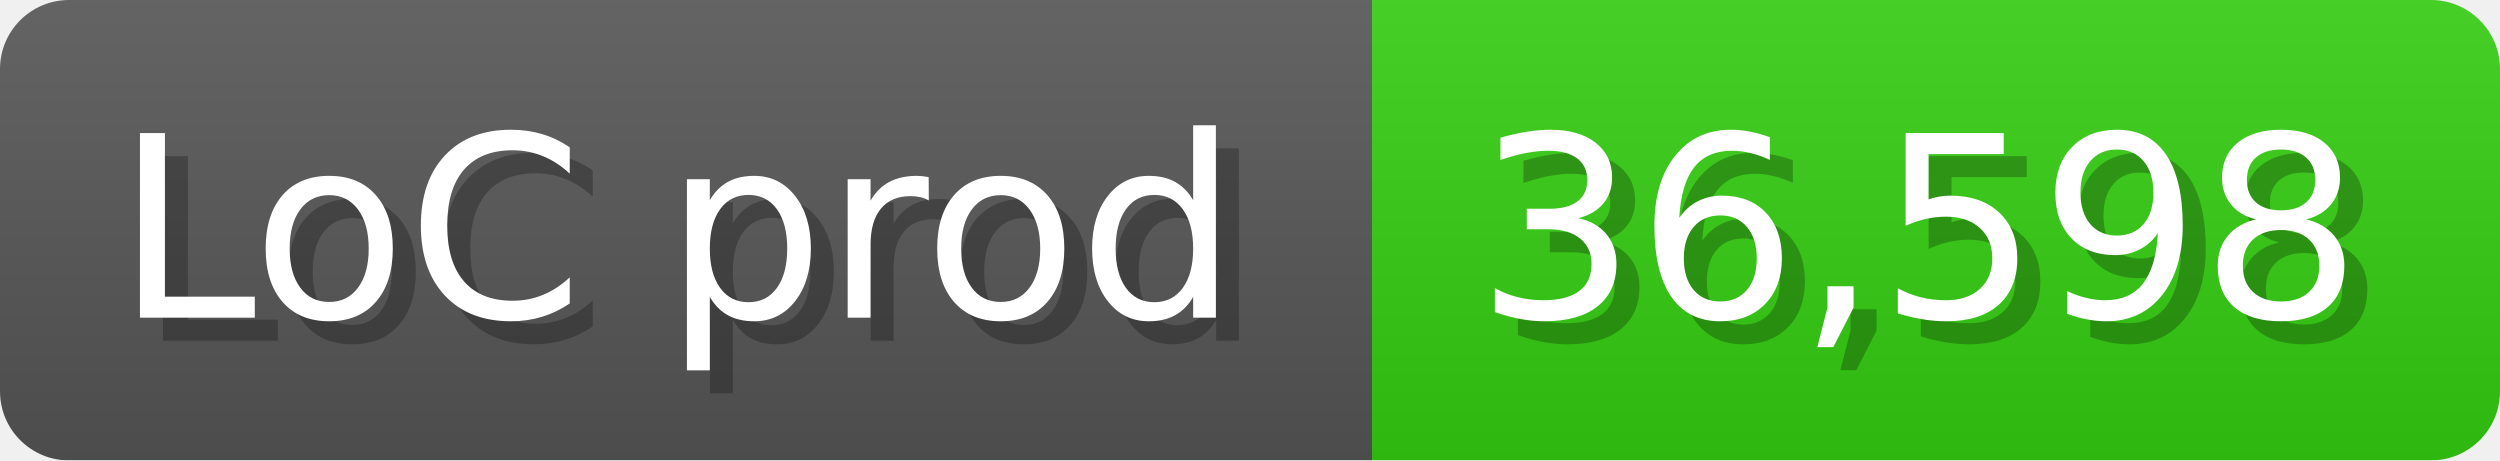
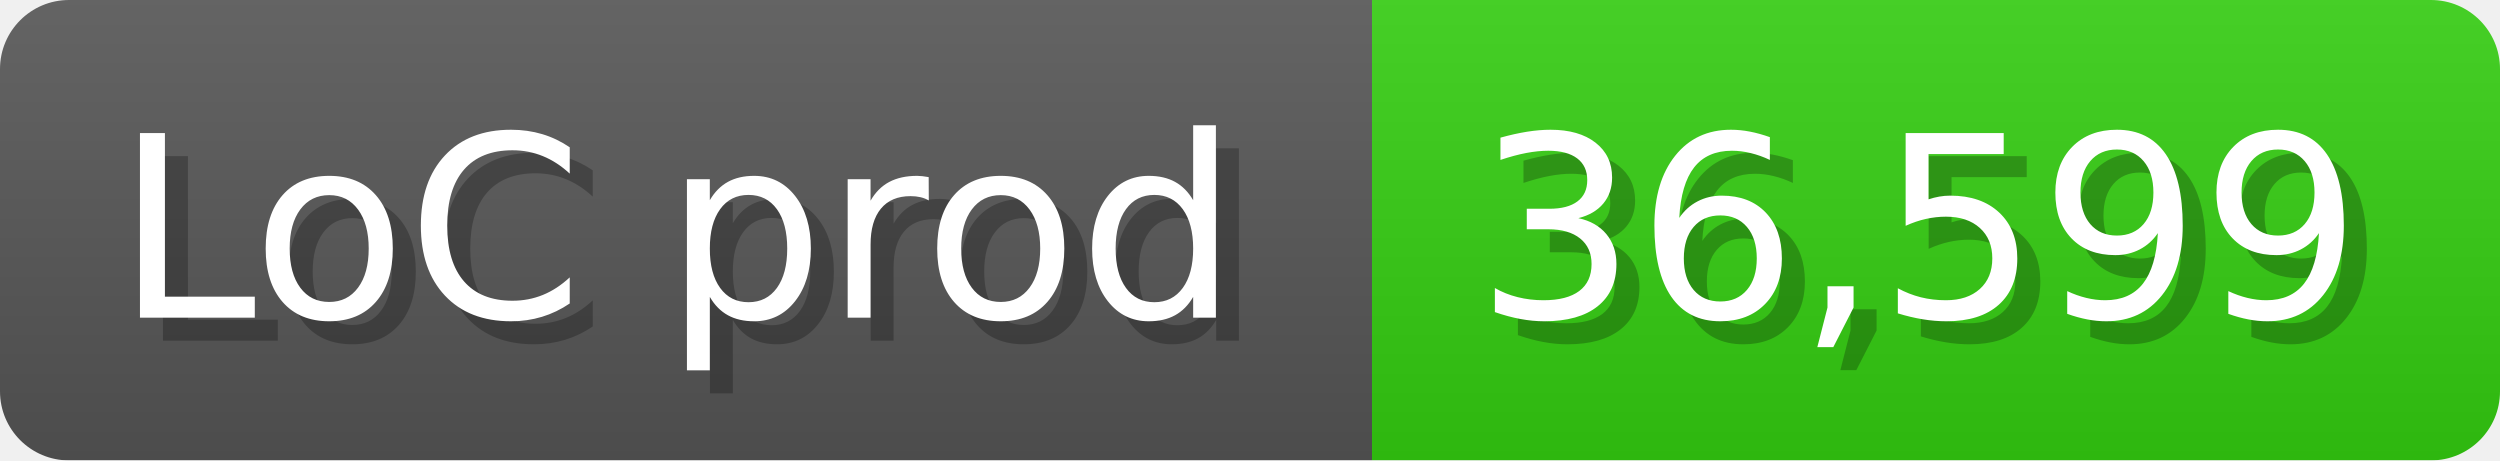
<svg xmlns="http://www.w3.org/2000/svg" width="108.6" height="20" viewBox="0 0 1086 200">
  <linearGradient id="a" x2="0" y2="100%">
    <stop offset="0" stop-opacity=".1" stop-color="#EEE" />
    <stop offset="1" stop-opacity=".1" />
  </linearGradient>
  <mask id="m">
    <rect width="1086" height="200" rx="30" fill="#FFF" />
  </mask>
  <g mask="url(#m)">
    <rect width="596" height="200" fill="#555" />
    <rect width="490" height="200" fill="#3C1" x="596" />
    <rect width="1086" height="200" fill="url(#a)" />
  </g>
  <g fill="#fff" text-anchor="start" font-family="Verdana,DejaVu Sans,sans-serif" font-size="110">
    <text x="60" y="148" textLength="496" fill="#000" opacity="0.25">LoC prod</text>
    <text x="50" y="138" textLength="496">LoC prod</text>
-     <text x="651" y="148" textLength="390" fill="#000" opacity="0.25">36,598</text>
-     <text x="641" y="138" textLength="390">36,598</text>
+     <text x="651" y="148" textLength="390" fill="#000" opacity="0.25">36,599</text>
+     <text x="641" y="138" textLength="390">36,599</text>
  </g>
</svg>
